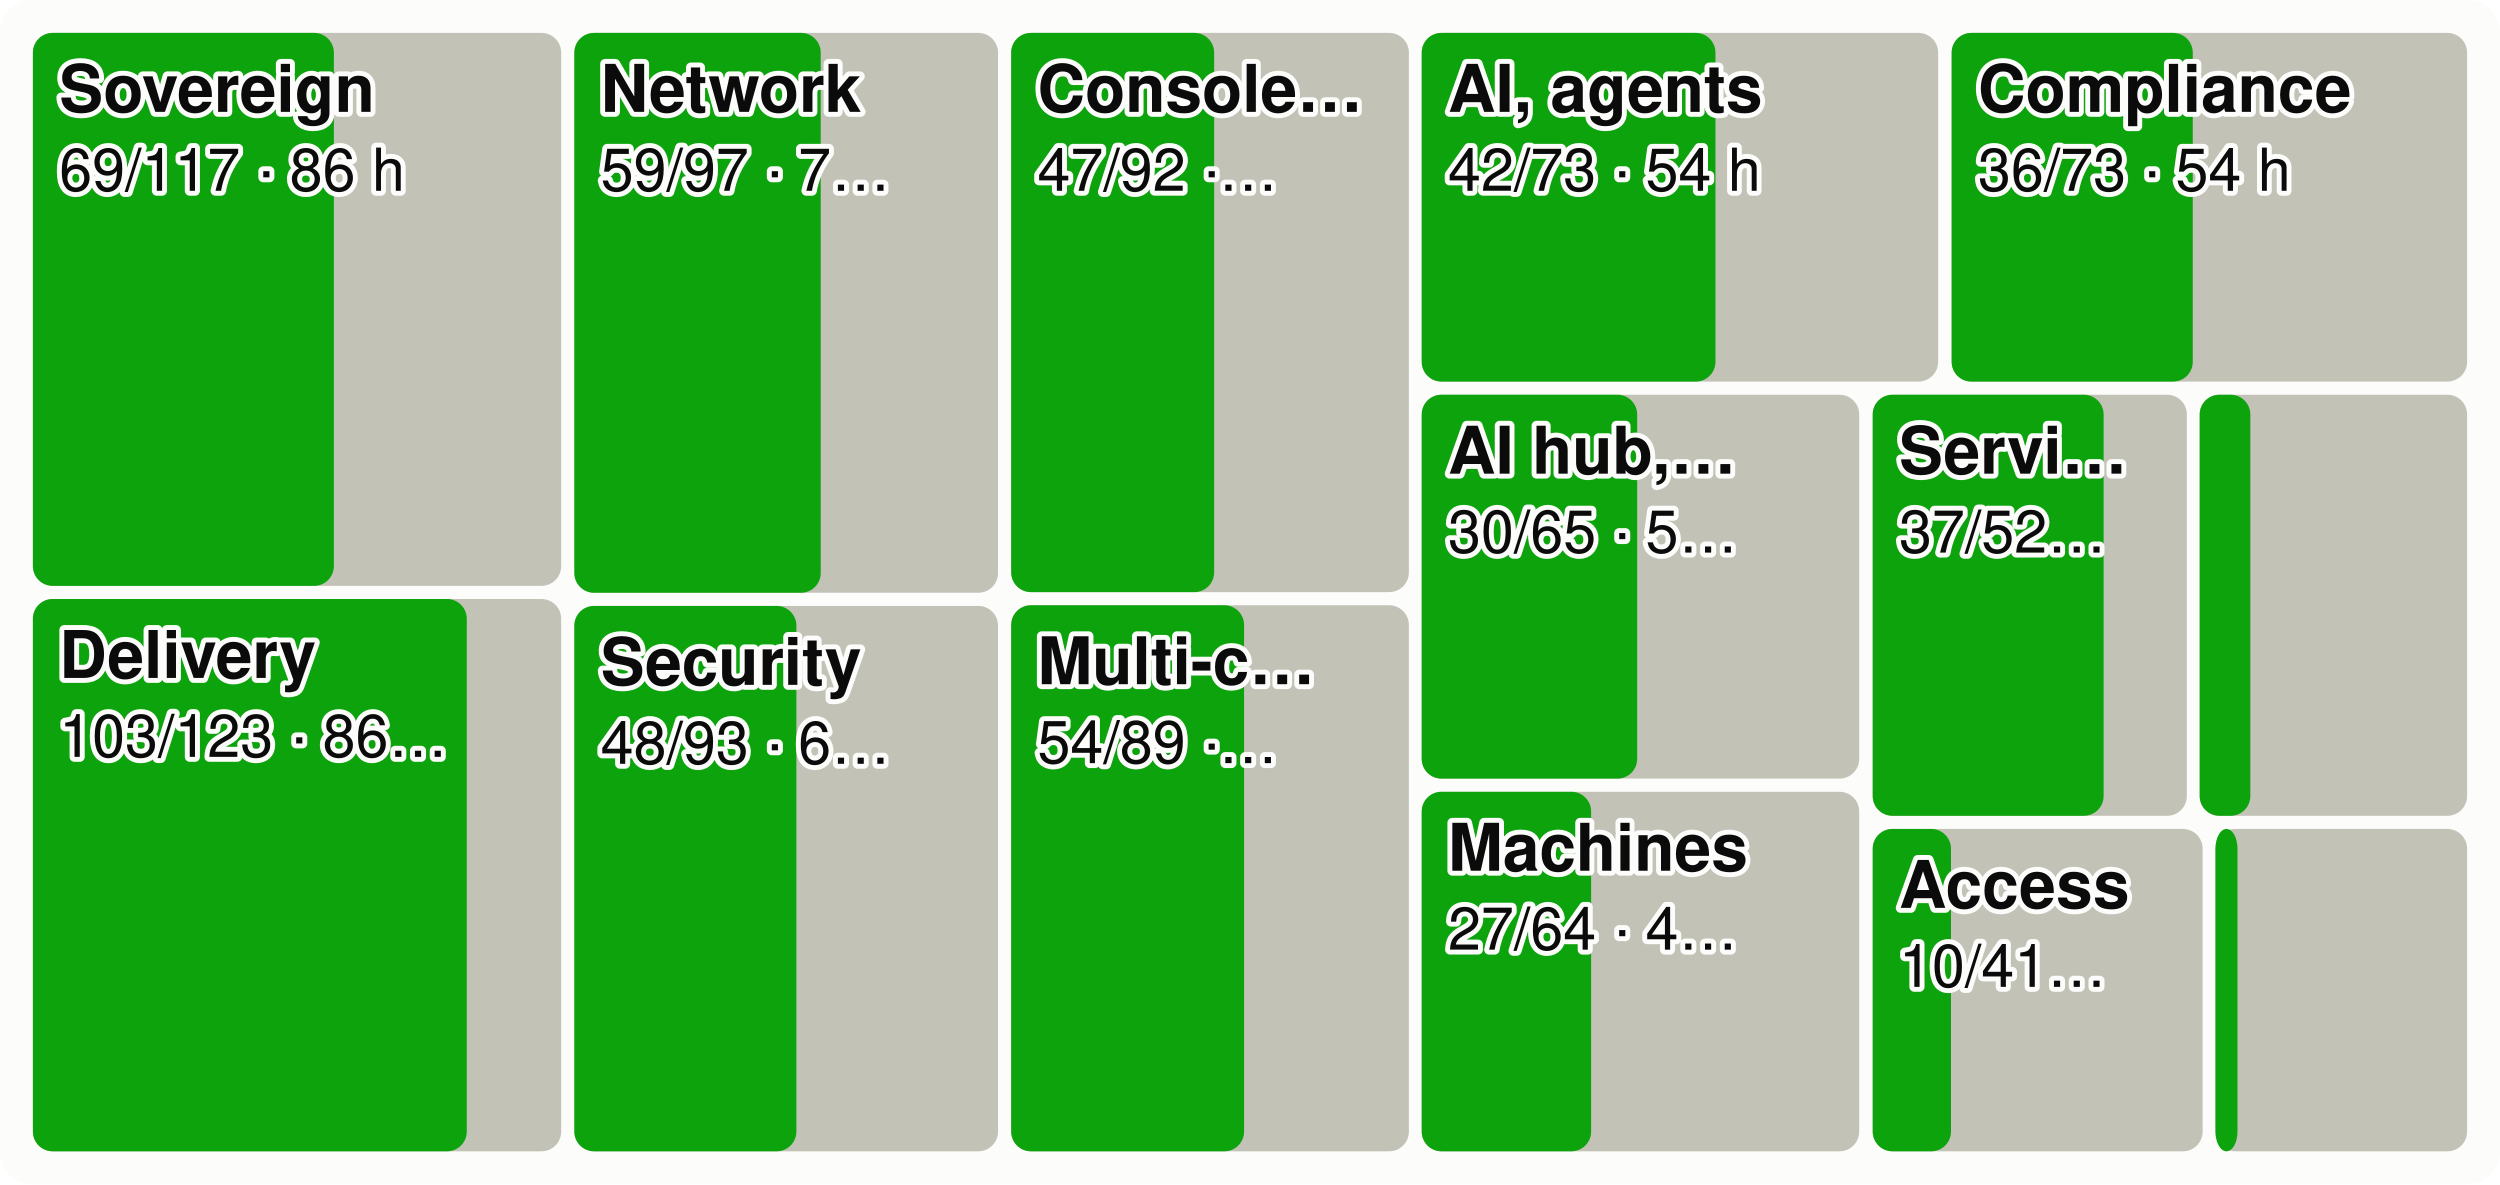
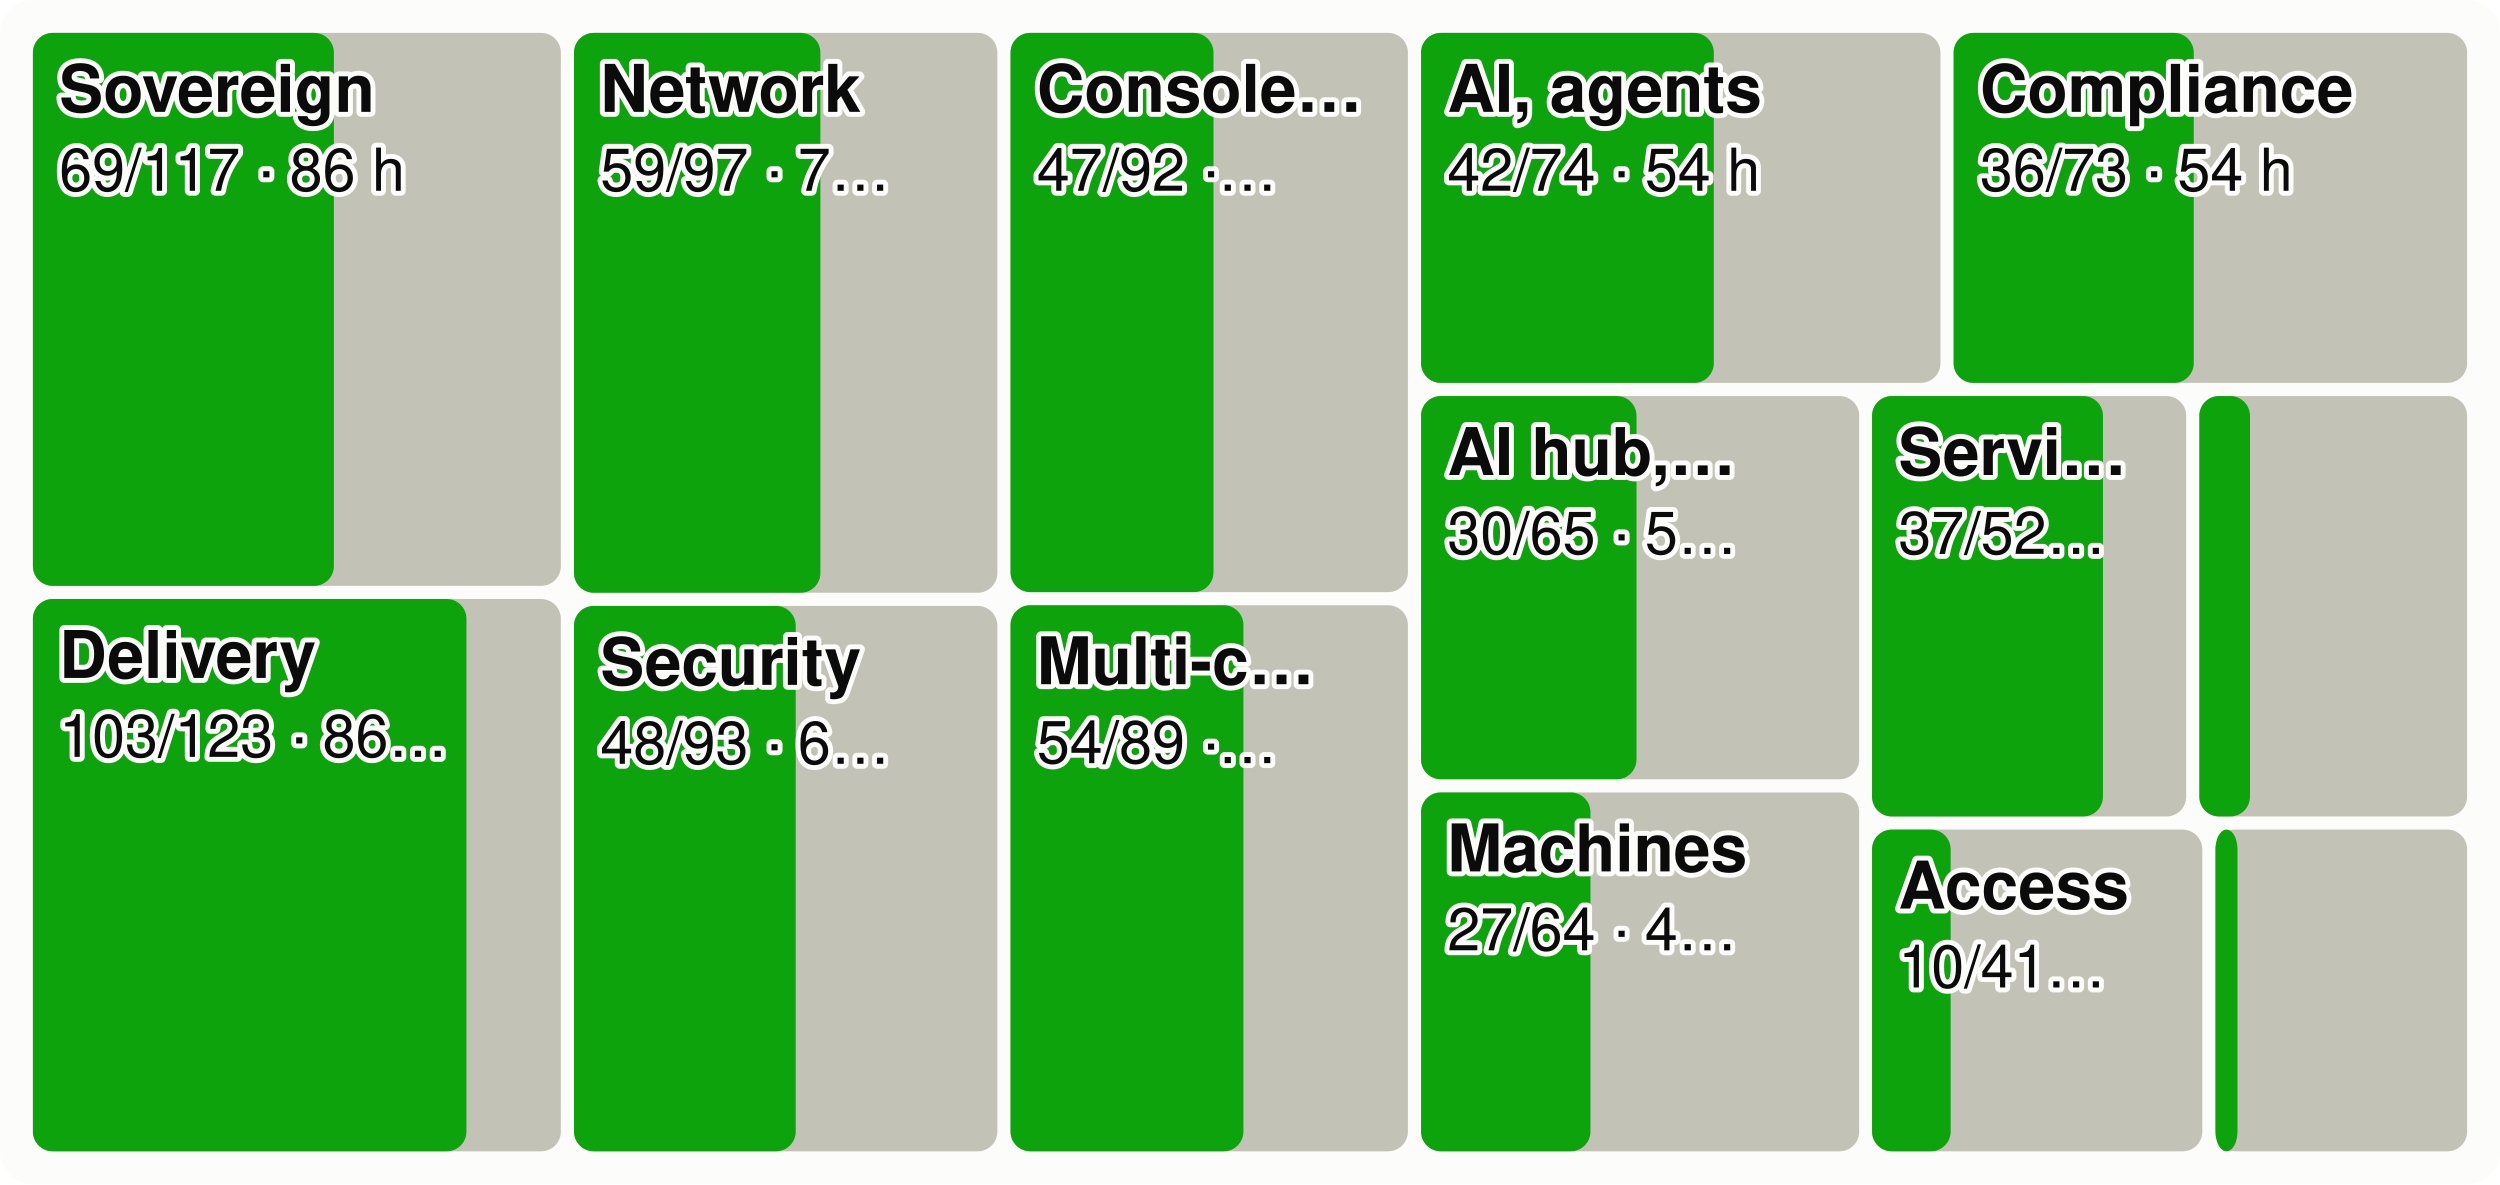
<svg xmlns="http://www.w3.org/2000/svg" viewBox="0 0 760 360" width="760" height="360" font-family="system-ui,-apple-system,Segoe UI,Helvetica,Arial,sans-serif" font-size="18" role="img" aria-label="Every product area as a tile sized by effort, the merged share in green">
  <style>.h{paint-order:stroke;stroke:#fcfcfb;stroke-width:3px;stroke-linejoin:round}.rg{stroke:#fcfcfb}@media (prefers-color-scheme: dark){.bg{fill:#1a1a19}.t1{fill:#f0efec}.t2{fill:#c3c2b7}.gr{stroke:#2c2c2a}.ax{stroke:#383835}.ld{stroke:#383835}.br{stroke:#c3c2b7}.m{stroke:#3987e5}.dp{stroke:#d95926}.v{stroke:#199e70}.i2{stroke:#c3c2b7}.i1{stroke:#f0efec}.f1{fill:#3987e5}.f2{fill:#d95926}.f3{fill:#199e70}.f4{fill:#c98500}.ev{fill:#c3c2b7}.inv{fill:#1a1a19}.done{fill:#cde2fb}.todo{fill:#52514e}.tile{fill:#262624}.h,.rg{stroke:#1a1a19}}</style>
  <rect width="760" height="360" rx="10" class="bg" fill="#fcfcfb" />
-   <rect x="10.0" y="10.0" width="160.6" height="168.1" rx="6" class="todo" fill="#c3c2b7" />
+   <rect x="10.0" y="10.0" width="160.5" height="168.1" rx="6" class="todo" fill="#c3c2b7" />
  <rect x="10.0" y="10.0" width="91.5" height="168.1" rx="6" class="gain" fill="#0ca30c" />
  <text x="18.0" y="34.0" class="t1 h" fill="#0b0b0b" font-size="20" font-weight="600">Sovereign</text>
  <text x="18.0" y="58.0" class="t1 h" fill="#0b0b0b" font-size="18">69/117 · 86 h</text>
-   <rect x="10.0" y="182.1" width="160.6" height="167.9" rx="6" class="todo" fill="#c3c2b7" />
-   <rect x="10.0" y="182.1" width="131.9" height="167.9" rx="6" class="gain" fill="#0ca30c" />
+   <rect x="10.0" y="182.1" width="160.5" height="167.9" rx="6" class="todo" fill="#c3c2b7" />
+   <rect x="10.0" y="182.1" width="131.8" height="167.9" rx="6" class="gain" fill="#0ca30c" />
  <text x="18.0" y="206.1" class="t1 h" fill="#0b0b0b" font-size="20" font-weight="600">Delivery</text>
  <text x="18.0" y="230.1" class="t1 h" fill="#0b0b0b" font-size="18">103/123 · 86…</text>
-   <rect x="174.6" y="10.0" width="128.8" height="170.2" rx="6" class="todo" fill="#c3c2b7" />
-   <rect x="174.6" y="10.0" width="74.9" height="170.2" rx="6" class="gain" fill="#0ca30c" />
-   <text x="182.6" y="34.0" class="t1 h" fill="#0b0b0b" font-size="20" font-weight="600">Network</text>
-   <text x="182.6" y="58.0" class="t1 h" fill="#0b0b0b" font-size="18">59/97 · 7…</text>
-   <rect x="174.6" y="184.2" width="128.8" height="165.8" rx="6" class="todo" fill="#c3c2b7" />
-   <rect x="174.6" y="184.2" width="67.5" height="165.8" rx="6" class="gain" fill="#0ca30c" />
-   <text x="182.6" y="208.2" class="t1 h" fill="#0b0b0b" font-size="20" font-weight="600">Security</text>
-   <text x="182.6" y="232.2" class="t1 h" fill="#0b0b0b" font-size="18">48/93 · 6…</text>
-   <rect x="307.4" y="10.0" width="120.9" height="170.0" rx="6" class="todo" fill="#c3c2b7" />
-   <rect x="307.4" y="10.0" width="61.7" height="170.0" rx="6" class="gain" fill="#0ca30c" />
-   <text x="315.4" y="34.0" class="t1 h" fill="#0b0b0b" font-size="20" font-weight="600">Console…</text>
-   <text x="315.4" y="58.0" class="t1 h" fill="#0b0b0b" font-size="18">47/92 ·…</text>
-   <rect x="307.4" y="184.0" width="120.9" height="166.0" rx="6" class="todo" fill="#c3c2b7" />
-   <rect x="307.4" y="184.0" width="70.8" height="166.0" rx="6" class="gain" fill="#0ca30c" />
-   <text x="315.4" y="208.0" class="t1 h" fill="#0b0b0b" font-size="20" font-weight="600">Multi-c…</text>
-   <text x="315.4" y="232.0" class="t1 h" fill="#0b0b0b" font-size="18">54/89 ·…</text>
-   <rect x="432.2" y="10.0" width="157.0" height="106.0" rx="6" class="todo" fill="#c3c2b7" />
-   <rect x="432.2" y="10.0" width="89.3" height="106.0" rx="6" class="gain" fill="#0ca30c" />
-   <text x="440.2" y="34.0" class="t1 h" fill="#0b0b0b" font-size="20" font-weight="600">AI, agents</text>
-   <text x="440.2" y="58.0" class="t1 h" fill="#0b0b0b" font-size="18">42/73 · 54 h</text>
-   <rect x="593.3" y="10.0" width="156.7" height="106.0" rx="6" class="todo" fill="#c3c2b7" />
-   <rect x="593.3" y="10.0" width="73.3" height="106.0" rx="6" class="gain" fill="#0ca30c" />
-   <text x="601.3" y="34.0" class="t1 h" fill="#0b0b0b" font-size="20" font-weight="600">Compliance</text>
-   <text x="601.3" y="58.0" class="t1 h" fill="#0b0b0b" font-size="18">36/73 · 54 h</text>
-   <rect x="432.2" y="120.0" width="133.0" height="116.7" rx="6" class="todo" fill="#c3c2b7" />
-   <rect x="432.2" y="120.0" width="65.5" height="116.7" rx="6" class="gain" fill="#0ca30c" />
-   <text x="440.2" y="144.0" class="t1 h" fill="#0b0b0b" font-size="20" font-weight="600">AI hub,…</text>
-   <text x="440.2" y="168.0" class="t1 h" fill="#0b0b0b" font-size="18">30/65 · 5…</text>
-   <rect x="432.2" y="240.7" width="133.0" height="109.3" rx="6" class="todo" fill="#c3c2b7" />
-   <rect x="432.2" y="240.7" width="51.5" height="109.3" rx="6" class="gain" fill="#0ca30c" />
-   <text x="440.2" y="264.7" class="t1 h" fill="#0b0b0b" font-size="20" font-weight="600">Machines</text>
-   <text x="440.2" y="288.7" class="t1 h" fill="#0b0b0b" font-size="18">27/64 · 4…</text>
-   <rect x="569.3" y="120.0" width="95.5" height="128.0" rx="6" class="todo" fill="#c3c2b7" />
-   <rect x="569.3" y="120.0" width="70.2" height="128.0" rx="6" class="gain" fill="#0ca30c" />
-   <text x="577.3" y="144.0" class="t1 h" fill="#0b0b0b" font-size="20" font-weight="600">Servi…</text>
-   <text x="577.3" y="168.0" class="t1 h" fill="#0b0b0b" font-size="18">37/52…</text>
-   <rect x="668.7" y="120.0" width="81.3" height="128.0" rx="6" class="todo" fill="#c3c2b7" />
-   <rect x="668.7" y="120.0" width="15.4" height="128.0" rx="6" class="gain" fill="#0ca30c" />
-   <rect x="569.3" y="252.0" width="100.3" height="98.0" rx="6" class="todo" fill="#c3c2b7" />
-   <rect x="569.3" y="252.0" width="23.8" height="98.0" rx="6" class="gain" fill="#0ca30c" />
-   <text x="577.3" y="276.0" class="t1 h" fill="#0b0b0b" font-size="20" font-weight="600">Access</text>
-   <text x="577.3" y="300.0" class="t1 h" fill="#0b0b0b" font-size="18">10/41…</text>
-   <rect x="673.5" y="252.0" width="76.5" height="98.0" rx="6" class="todo" fill="#c3c2b7" />
-   <rect x="673.5" y="252.0" width="6.7" height="98.0" rx="6" class="gain" fill="#0ca30c" />
+   <rect x="174.5" y="10.0" width="128.7" height="170.2" rx="6" class="todo" fill="#c3c2b7" />
+   <rect x="174.5" y="10.0" width="74.9" height="170.2" rx="6" class="gain" fill="#0ca30c" />
+   <text x="182.5" y="34.0" class="t1 h" fill="#0b0b0b" font-size="20" font-weight="600">Network</text>
+   <text x="182.5" y="58.0" class="t1 h" fill="#0b0b0b" font-size="18">59/97 · 7…</text>
+   <rect x="174.5" y="184.2" width="128.7" height="165.8" rx="6" class="todo" fill="#c3c2b7" />
+   <rect x="174.5" y="184.2" width="67.4" height="165.8" rx="6" class="gain" fill="#0ca30c" />
+   <text x="182.5" y="208.2" class="t1 h" fill="#0b0b0b" font-size="20" font-weight="600">Security</text>
+   <text x="182.5" y="232.2" class="t1 h" fill="#0b0b0b" font-size="18">48/93 · 6…</text>
+   <rect x="307.2" y="10.0" width="120.8" height="170.0" rx="6" class="todo" fill="#c3c2b7" />
+   <rect x="307.2" y="10.0" width="61.7" height="170.0" rx="6" class="gain" fill="#0ca30c" />
+   <text x="315.2" y="34.0" class="t1 h" fill="#0b0b0b" font-size="20" font-weight="600">Console…</text>
+   <text x="315.2" y="58.0" class="t1 h" fill="#0b0b0b" font-size="18">47/92 ·…</text>
+   <rect x="307.2" y="184.0" width="120.8" height="166.0" rx="6" class="todo" fill="#c3c2b7" />
+   <rect x="307.2" y="184.0" width="70.8" height="166.0" rx="6" class="gain" fill="#0ca30c" />
+   <text x="315.2" y="208.0" class="t1 h" fill="#0b0b0b" font-size="20" font-weight="600">Multi-c…</text>
+   <text x="315.2" y="232.0" class="t1 h" fill="#0b0b0b" font-size="18">54/89 ·…</text>
+   <rect x="432.0" y="10.0" width="157.9" height="106.4" rx="6" class="todo" fill="#c3c2b7" />
+   <rect x="432.0" y="10.0" width="89.0" height="106.4" rx="6" class="gain" fill="#0ca30c" />
+   <text x="440.0" y="34.0" class="t1 h" fill="#0b0b0b" font-size="20" font-weight="600">AI, agents</text>
+   <text x="440.0" y="58.0" class="t1 h" fill="#0b0b0b" font-size="18">42/74 · 54 h</text>
+   <rect x="593.9" y="10.0" width="156.1" height="106.4" rx="6" class="todo" fill="#c3c2b7" />
+   <rect x="593.9" y="10.0" width="73.0" height="106.4" rx="6" class="gain" fill="#0ca30c" />
+   <text x="601.9" y="34.0" class="t1 h" fill="#0b0b0b" font-size="20" font-weight="600">Compliance</text>
+   <text x="601.9" y="58.0" class="t1 h" fill="#0b0b0b" font-size="18">36/73 · 54 h</text>
+   <rect x="432.0" y="120.4" width="133.2" height="116.5" rx="6" class="todo" fill="#c3c2b7" />
+   <rect x="432.0" y="120.4" width="65.5" height="116.5" rx="6" class="gain" fill="#0ca30c" />
+   <text x="440.0" y="144.4" class="t1 h" fill="#0b0b0b" font-size="20" font-weight="600">AI hub,…</text>
+   <text x="440.0" y="168.4" class="t1 h" fill="#0b0b0b" font-size="18">30/65 · 5…</text>
+   <rect x="432.0" y="240.9" width="133.2" height="109.1" rx="6" class="todo" fill="#c3c2b7" />
+   <rect x="432.0" y="240.9" width="51.5" height="109.1" rx="6" class="gain" fill="#0ca30c" />
+   <text x="440.0" y="264.9" class="t1 h" fill="#0b0b0b" font-size="20" font-weight="600">Machines</text>
+   <text x="440.0" y="288.9" class="t1 h" fill="#0b0b0b" font-size="18">27/64 · 4…</text>
+   <rect x="569.1" y="120.4" width="95.5" height="127.8" rx="6" class="todo" fill="#c3c2b7" />
+   <rect x="569.1" y="120.4" width="70.2" height="127.8" rx="6" class="gain" fill="#0ca30c" />
+   <text x="577.1" y="144.4" class="t1 h" fill="#0b0b0b" font-size="20" font-weight="600">Servi…</text>
+   <text x="577.1" y="168.4" class="t1 h" fill="#0b0b0b" font-size="18">37/52…</text>
+   <rect x="668.6" y="120.4" width="81.4" height="127.8" rx="6" class="todo" fill="#c3c2b7" />
+   <rect x="668.6" y="120.4" width="15.4" height="127.8" rx="6" class="gain" fill="#0ca30c" />
+   <rect x="569.1" y="252.2" width="100.4" height="97.8" rx="6" class="todo" fill="#c3c2b7" />
+   <rect x="569.1" y="252.2" width="23.9" height="97.8" rx="6" class="gain" fill="#0ca30c" />
+   <text x="577.1" y="276.2" class="t1 h" fill="#0b0b0b" font-size="20" font-weight="600">Access</text>
+   <text x="577.1" y="300.2" class="t1 h" fill="#0b0b0b" font-size="18">10/41…</text>
+   <rect x="673.5" y="252.2" width="76.5" height="97.8" rx="6" class="todo" fill="#c3c2b7" />
+   <rect x="673.5" y="252.2" width="6.7" height="97.8" rx="6" class="gain" fill="#0ca30c" />
</svg>
